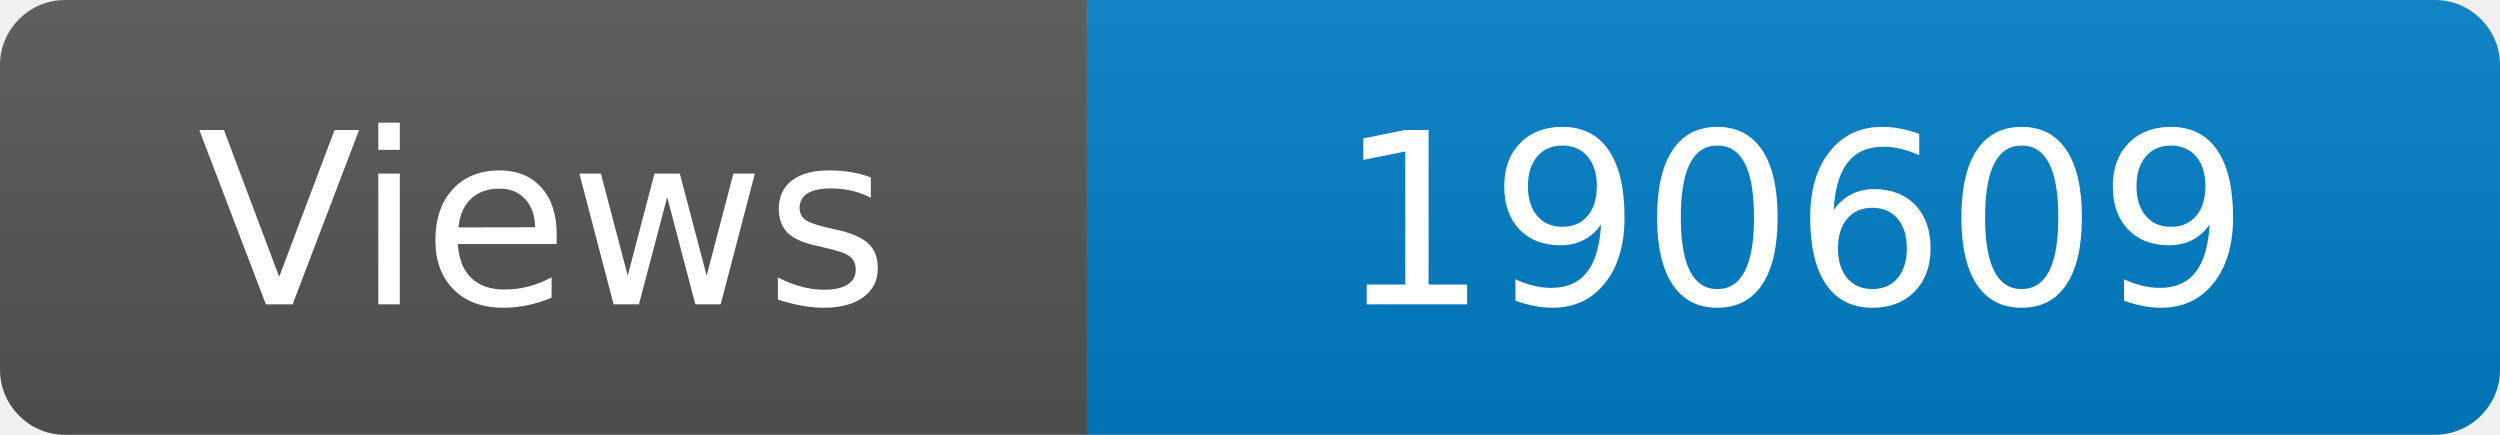
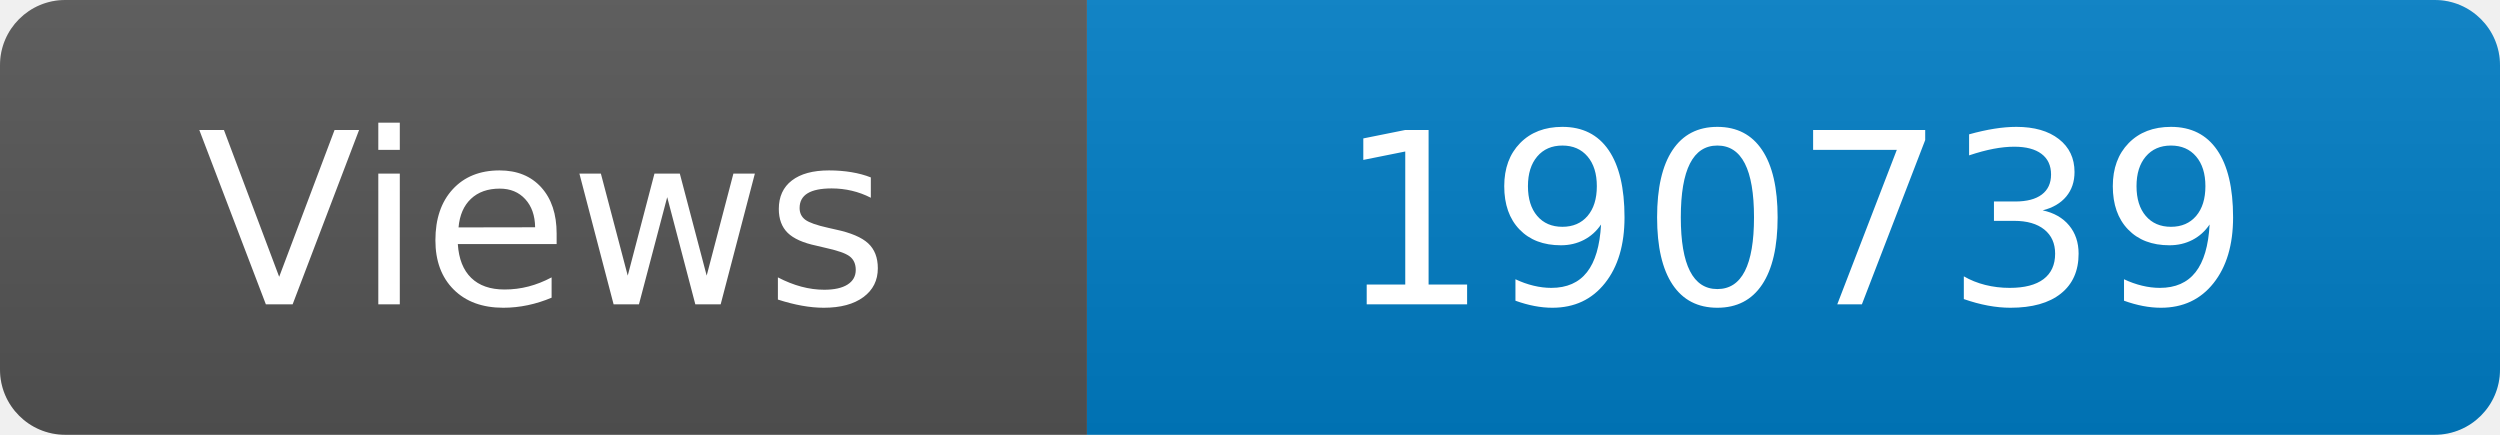
<svg xmlns="http://www.w3.org/2000/svg" width="115" height="20" role="img" aria-label="Maintained?: yes">
  <linearGradient id="s" x2="0" y2="100%">
    <stop offset="0" stop-color="#bbb" stop-opacity=".1" />
    <stop offset="1" stop-opacity=".1" />
  </linearGradient>
  <clipPath id="r">
    <rect width="115" height="20" rx="3" fill="#fff" />
  </clipPath>
  <g clip-path="url(#r)">
    <rect width="50" height="20" fill="#555" />
    <rect x="50" width="160" height="20" fill="#007ec6" />
    <rect width="115" height="20" fill="url(#s)" />
  </g>
  <g fill="#fff" text-anchor="middle" font-family="Verdana,Geneva,DejaVu Sans,sans-serif" font-size="110">
    <text x="250" y="140" transform="scale(.1)" fill="#fff">Views</text>
-     <text x="825" y="140" transform="scale(.1)" fill="#fff">190609</text>
+     <text x="825" y="140" transform="scale(.1)" fill="#fff">190739</text>
  </g>
</svg>
